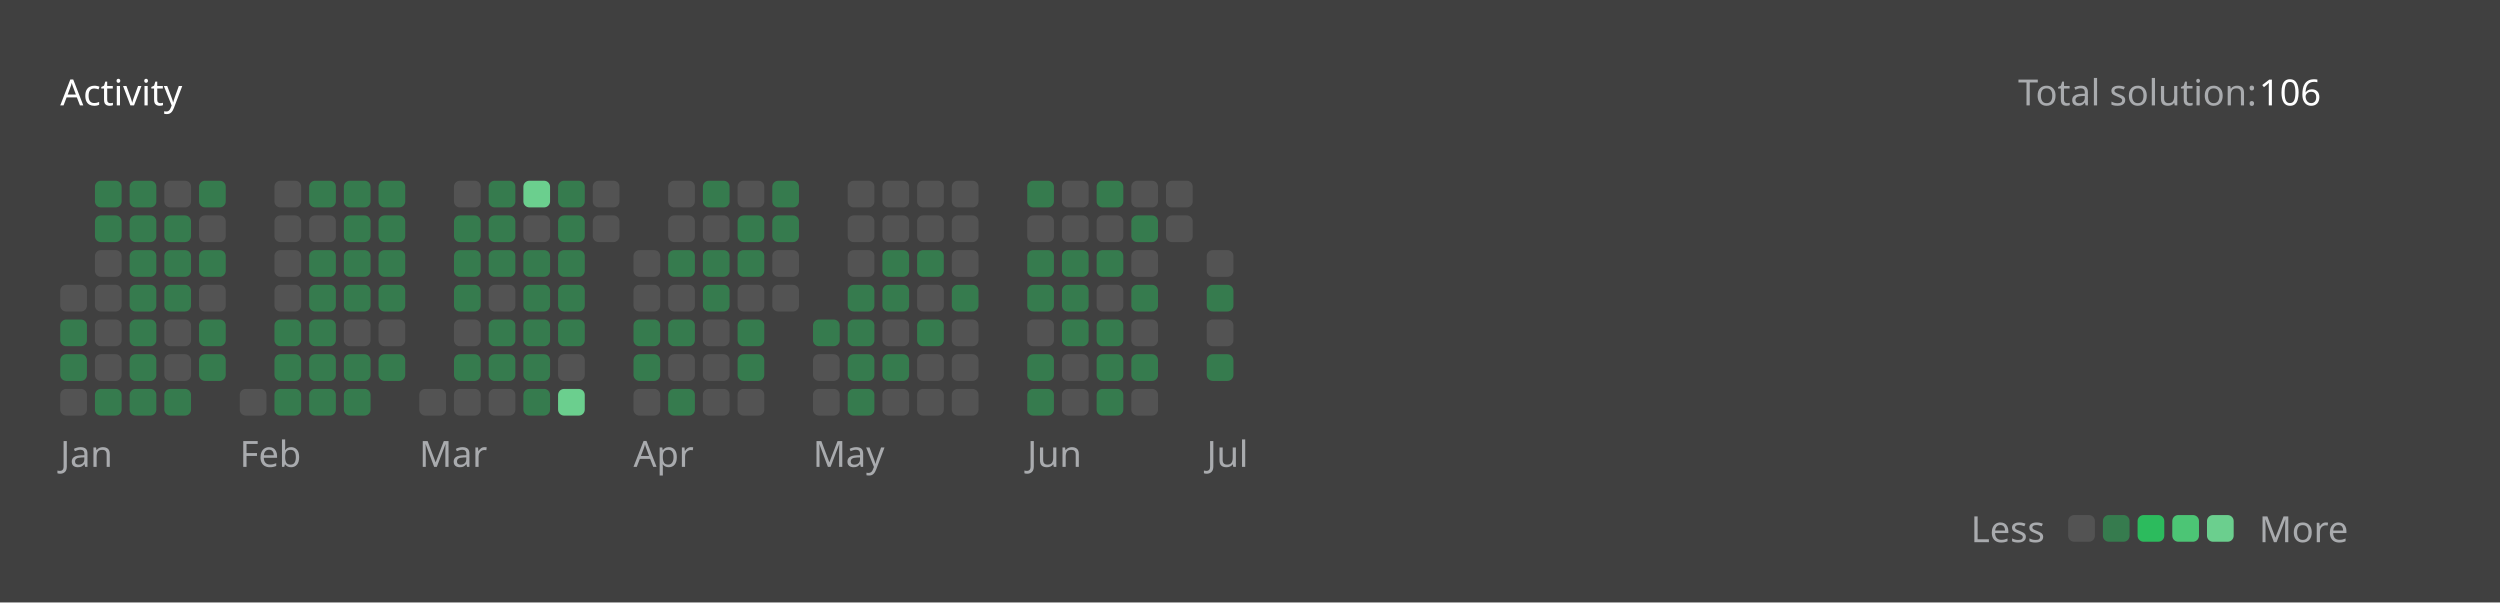
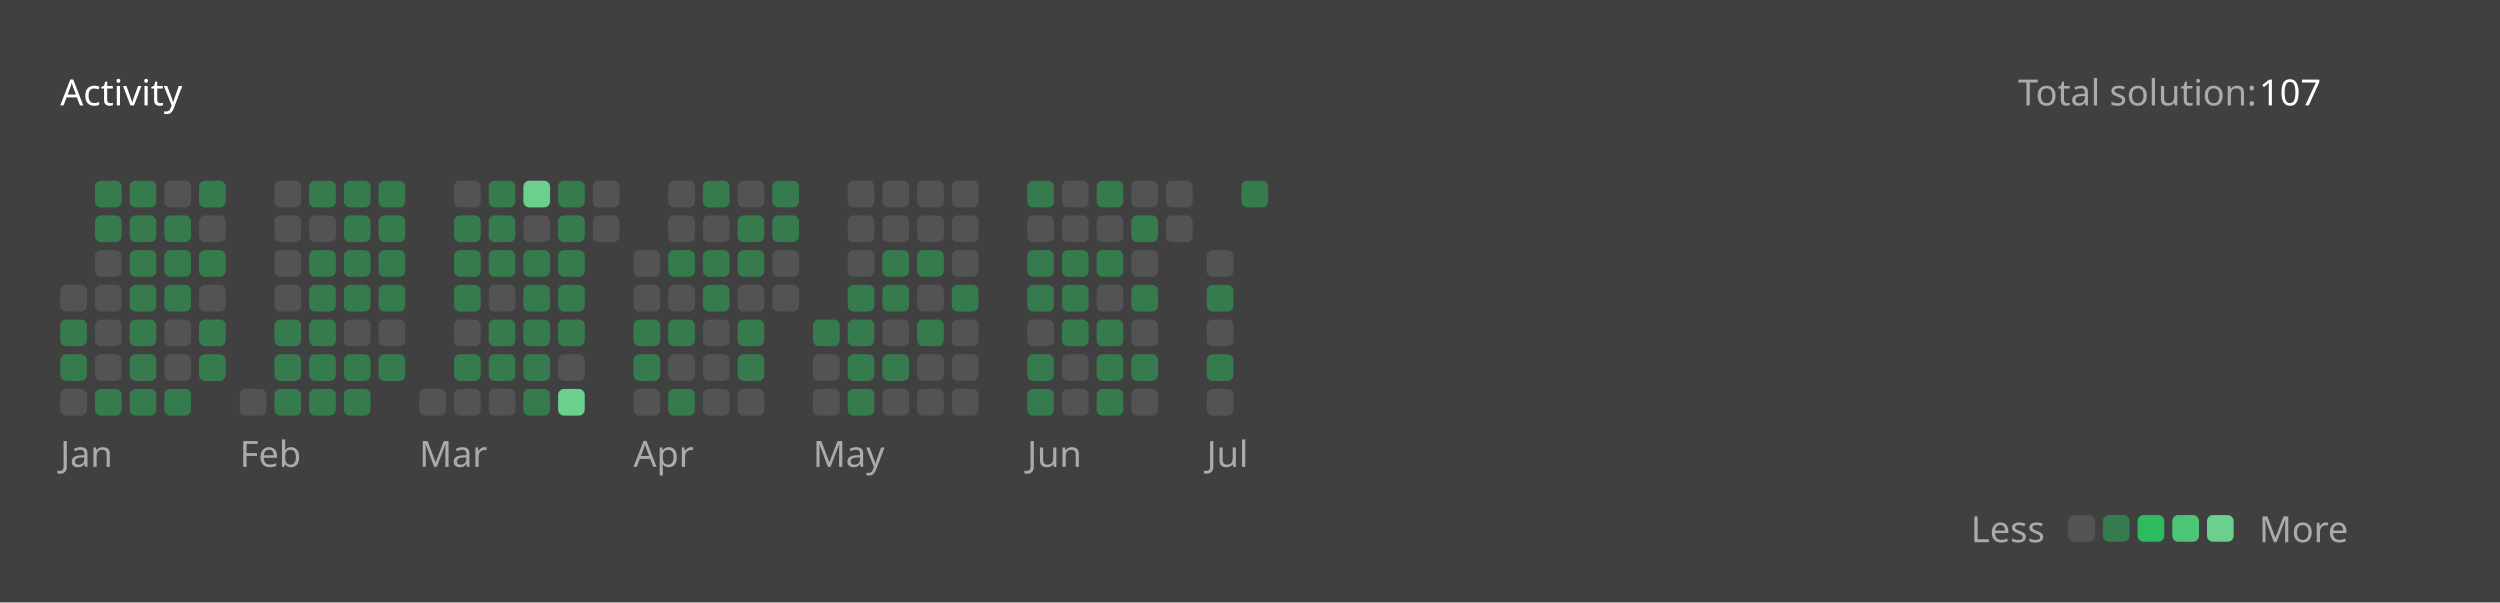
<svg xmlns="http://www.w3.org/2000/svg" version="1.1" height="200" width="830" viewBox="0 0 830 200">
  <style>*{font-family: "Segoe UI", Tahoma, Geneva, Verdana, sans-serif;}</style>
  <style>.title{font-weight: 500;font-size: 1rem;}</style>
  <style>.rotate-90{transform: rotate(-90deg);transform-origin: center;transform-box: fill-box;}</style>
  <style>.state{font-size: .75rem;}</style>
  <style>.light{color: #ffffff;fill: #ffffff;}</style>
  <style>.light-gray{color: #eff2f699;fill: #eff2f699;}</style>
  <style>.dark-gray{color: #ebebf54d;fill: #ebebf54d;}</style>
  <style>.gray{color: #747474;fill: #747474;}</style>
  <style>.orange{color: #ffa116;fill: #ffa116;}</style>
  <style>.background{color: #404040;fill: #404040;}</style>
  <style>.level-1-block{fill: #ffffff1a;}</style>
  <style>.level-2-block{fill: #2cb55d80;}</style>
  <style>.level-3-block{fill: #2cbb5dff;}</style>
  <style>.level-4-block{fill: #4cc575ff;}</style>
  <style>.level-5-block{fill: #6bcf8eff;}</style>
  <rect fill="#404040" x="0" y="0" width="830" height="200" rx="0.5rem" />
  <g text-anchor="start" text-decoration="1" class="title">
    <text x="20" y="35">
      <tspan class="light">Activity</tspan>
      <tspan class="orange" />
    </text>
  </g>
  <g class="state">
    <text x="670" y="35" class="light-gray"> Total solution: </text>
-     <text x="750" y="35" class="light"> 106 </text>
+     <text x="750" y="35" class="light"> 107 </text>
    <text x="678.88" y="180" class="light-gray" text-anchor="end">Less</text>
    <rect x="686.64" y="171" width="8.86" height="8.86" rx="2" ry="2" class="level-1-block" />
    <rect x="698.16" y="171" width="8.86" height="8.86" rx="2" ry="2" class="level-2-block" />
    <rect x="709.68" y="171" width="8.86" height="8.86" rx="2" ry="2" class="level-3-block" />
    <rect x="721.2" y="171" width="8.86" height="8.86" rx="2" ry="2" class="level-4-block" />
    <rect x="732.72" y="171" width="8.86" height="8.86" rx="2" ry="2" class="level-5-block" />
    <text x="750" y="180" class="light-gray">More</text>
  </g>
  <g x="20" y="60">
    <g x="20" y="60">
      <g x="20.0" y="60">
        <rect x="20.0" y="94.56" width="8.86" height="8.86" rx="2" ry="2" class="level-1-block" />
        <rect x="20.0" y="106.08" width="8.86" height="8.86" rx="2" ry="2" class="level-2-block" />
        <rect x="20.0" y="117.6" width="8.86" height="8.86" rx="2" ry="2" class="level-2-block" />
        <rect x="20.0" y="129.12" width="8.86" height="8.86" rx="2" ry="2" class="level-1-block" />
      </g>
      <g x="31.52" y="60">
        <rect x="31.52" y="60.0" width="8.86" height="8.86" rx="2" ry="2" class="level-2-block" />
        <rect x="31.52" y="71.52" width="8.86" height="8.86" rx="2" ry="2" class="level-2-block" />
        <rect x="31.52" y="83.04" width="8.86" height="8.86" rx="2" ry="2" class="level-1-block" />
        <rect x="31.52" y="94.56" width="8.86" height="8.86" rx="2" ry="2" class="level-1-block" />
        <rect x="31.52" y="106.08" width="8.86" height="8.86" rx="2" ry="2" class="level-1-block" />
        <rect x="31.52" y="117.6" width="8.86" height="8.86" rx="2" ry="2" class="level-1-block" />
        <rect x="31.52" y="129.12" width="8.86" height="8.86" rx="2" ry="2" class="level-2-block" />
      </g>
      <g x="43.04" y="60">
        <rect x="43.04" y="60.0" width="8.86" height="8.86" rx="2" ry="2" class="level-2-block" />
        <rect x="43.04" y="71.52" width="8.86" height="8.86" rx="2" ry="2" class="level-2-block" />
        <rect x="43.04" y="83.04" width="8.86" height="8.86" rx="2" ry="2" class="level-2-block" />
        <rect x="43.04" y="94.56" width="8.86" height="8.86" rx="2" ry="2" class="level-2-block" />
        <rect x="43.04" y="106.08" width="8.86" height="8.86" rx="2" ry="2" class="level-2-block" />
        <rect x="43.04" y="117.6" width="8.86" height="8.86" rx="2" ry="2" class="level-2-block" />
        <rect x="43.04" y="129.12" width="8.86" height="8.86" rx="2" ry="2" class="level-2-block" />
      </g>
      <g x="54.56" y="60">
        <rect x="54.56" y="60.0" width="8.86" height="8.86" rx="2" ry="2" class="level-1-block" />
        <rect x="54.56" y="71.52" width="8.86" height="8.86" rx="2" ry="2" class="level-2-block" />
        <rect x="54.56" y="83.04" width="8.86" height="8.86" rx="2" ry="2" class="level-2-block" />
        <rect x="54.56" y="94.56" width="8.86" height="8.86" rx="2" ry="2" class="level-2-block" />
        <rect x="54.56" y="106.08" width="8.86" height="8.86" rx="2" ry="2" class="level-1-block" />
        <rect x="54.56" y="117.6" width="8.86" height="8.86" rx="2" ry="2" class="level-1-block" />
        <rect x="54.56" y="129.12" width="8.86" height="8.86" rx="2" ry="2" class="level-2-block" />
      </g>
      <g x="66.08" y="60">
        <rect x="66.08" y="60.0" width="8.86" height="8.86" rx="2" ry="2" class="level-2-block" />
        <rect x="66.08" y="71.52" width="8.86" height="8.86" rx="2" ry="2" class="level-1-block" />
        <rect x="66.08" y="83.04" width="8.86" height="8.86" rx="2" ry="2" class="level-2-block" />
        <rect x="66.08" y="94.56" width="8.86" height="8.86" rx="2" ry="2" class="level-1-block" />
        <rect x="66.08" y="106.08" width="8.86" height="8.86" rx="2" ry="2" class="level-2-block" />
        <rect x="66.08" y="117.6" width="8.86" height="8.86" rx="2" ry="2" class="level-2-block" />
      </g>
      <text x="20.0" y="155" class="light-gray state">Jan</text>
    </g>
  </g>
  <g x="79.6" y="60">
    <g x="79.6" y="60">
      <g x="79.6" y="60">
        <rect x="79.6" y="129.12" width="8.86" height="8.86" rx="2" ry="2" class="level-1-block" />
      </g>
      <g x="91.12" y="60">
        <rect x="91.12" y="60.0" width="8.86" height="8.86" rx="2" ry="2" class="level-1-block" />
        <rect x="91.12" y="71.52" width="8.86" height="8.86" rx="2" ry="2" class="level-1-block" />
        <rect x="91.12" y="83.04" width="8.86" height="8.86" rx="2" ry="2" class="level-1-block" />
        <rect x="91.12" y="94.56" width="8.86" height="8.86" rx="2" ry="2" class="level-1-block" />
        <rect x="91.12" y="106.08" width="8.86" height="8.86" rx="2" ry="2" class="level-2-block" />
        <rect x="91.12" y="117.6" width="8.86" height="8.86" rx="2" ry="2" class="level-2-block" />
        <rect x="91.12" y="129.12" width="8.86" height="8.86" rx="2" ry="2" class="level-2-block" />
      </g>
      <g x="102.64" y="60">
        <rect x="102.64" y="60.0" width="8.86" height="8.86" rx="2" ry="2" class="level-2-block" />
        <rect x="102.64" y="71.52" width="8.86" height="8.86" rx="2" ry="2" class="level-1-block" />
        <rect x="102.64" y="83.04" width="8.86" height="8.86" rx="2" ry="2" class="level-2-block" />
        <rect x="102.64" y="94.56" width="8.86" height="8.86" rx="2" ry="2" class="level-2-block" />
        <rect x="102.64" y="106.08" width="8.86" height="8.86" rx="2" ry="2" class="level-2-block" />
        <rect x="102.64" y="117.6" width="8.86" height="8.86" rx="2" ry="2" class="level-2-block" />
        <rect x="102.64" y="129.12" width="8.86" height="8.86" rx="2" ry="2" class="level-2-block" />
      </g>
      <g x="114.16" y="60">
        <rect x="114.16" y="60.0" width="8.86" height="8.86" rx="2" ry="2" class="level-2-block" />
        <rect x="114.16" y="71.52" width="8.86" height="8.86" rx="2" ry="2" class="level-2-block" />
        <rect x="114.16" y="83.04" width="8.86" height="8.86" rx="2" ry="2" class="level-2-block" />
        <rect x="114.16" y="94.56" width="8.86" height="8.86" rx="2" ry="2" class="level-2-block" />
        <rect x="114.16" y="106.08" width="8.86" height="8.86" rx="2" ry="2" class="level-1-block" />
        <rect x="114.16" y="117.6" width="8.86" height="8.86" rx="2" ry="2" class="level-2-block" />
        <rect x="114.16" y="129.12" width="8.86" height="8.86" rx="2" ry="2" class="level-2-block" />
      </g>
      <g x="125.68" y="60">
        <rect x="125.68" y="60.0" width="8.86" height="8.86" rx="2" ry="2" class="level-2-block" />
        <rect x="125.68" y="71.52" width="8.86" height="8.86" rx="2" ry="2" class="level-2-block" />
        <rect x="125.68" y="83.04" width="8.86" height="8.86" rx="2" ry="2" class="level-2-block" />
        <rect x="125.68" y="94.56" width="8.86" height="8.86" rx="2" ry="2" class="level-2-block" />
        <rect x="125.68" y="106.08" width="8.86" height="8.86" rx="2" ry="2" class="level-1-block" />
        <rect x="125.68" y="117.6" width="8.86" height="8.86" rx="2" ry="2" class="level-2-block" />
      </g>
      <text x="79.6" y="155" class="light-gray state">Feb</text>
    </g>
  </g>
  <g x="139.2" y="60">
    <g x="139.2" y="60">
      <g x="139.2" y="60">
        <rect x="139.2" y="129.12" width="8.86" height="8.86" rx="2" ry="2" class="level-1-block" />
      </g>
      <g x="150.72" y="60">
        <rect x="150.72" y="60.0" width="8.86" height="8.86" rx="2" ry="2" class="level-1-block" />
        <rect x="150.72" y="71.52" width="8.86" height="8.86" rx="2" ry="2" class="level-2-block" />
        <rect x="150.72" y="83.04" width="8.86" height="8.86" rx="2" ry="2" class="level-2-block" />
        <rect x="150.72" y="94.56" width="8.86" height="8.86" rx="2" ry="2" class="level-2-block" />
        <rect x="150.72" y="106.08" width="8.86" height="8.86" rx="2" ry="2" class="level-1-block" />
        <rect x="150.72" y="117.6" width="8.86" height="8.86" rx="2" ry="2" class="level-2-block" />
        <rect x="150.72" y="129.12" width="8.86" height="8.86" rx="2" ry="2" class="level-1-block" />
      </g>
      <g x="162.24" y="60">
        <rect x="162.24" y="60.0" width="8.86" height="8.86" rx="2" ry="2" class="level-2-block" />
        <rect x="162.24" y="71.52" width="8.86" height="8.86" rx="2" ry="2" class="level-2-block" />
        <rect x="162.24" y="83.04" width="8.86" height="8.86" rx="2" ry="2" class="level-2-block" />
        <rect x="162.24" y="94.56" width="8.86" height="8.86" rx="2" ry="2" class="level-1-block" />
        <rect x="162.24" y="106.08" width="8.86" height="8.86" rx="2" ry="2" class="level-2-block" />
        <rect x="162.24" y="117.6" width="8.86" height="8.86" rx="2" ry="2" class="level-2-block" />
        <rect x="162.24" y="129.12" width="8.86" height="8.86" rx="2" ry="2" class="level-1-block" />
      </g>
      <g x="173.76" y="60">
        <rect x="173.76" y="60.0" width="8.86" height="8.86" rx="2" ry="2" class="level-5-block" />
        <rect x="173.76" y="71.52" width="8.86" height="8.86" rx="2" ry="2" class="level-1-block" />
        <rect x="173.76" y="83.04" width="8.86" height="8.86" rx="2" ry="2" class="level-2-block" />
        <rect x="173.76" y="94.56" width="8.86" height="8.86" rx="2" ry="2" class="level-2-block" />
        <rect x="173.76" y="106.08" width="8.86" height="8.86" rx="2" ry="2" class="level-2-block" />
        <rect x="173.76" y="117.6" width="8.86" height="8.86" rx="2" ry="2" class="level-2-block" />
        <rect x="173.76" y="129.12" width="8.86" height="8.86" rx="2" ry="2" class="level-2-block" />
      </g>
      <g x="185.28" y="60">
        <rect x="185.28" y="60.0" width="8.86" height="8.86" rx="2" ry="2" class="level-2-block" />
        <rect x="185.28" y="71.52" width="8.86" height="8.86" rx="2" ry="2" class="level-2-block" />
        <rect x="185.28" y="83.04" width="8.86" height="8.86" rx="2" ry="2" class="level-2-block" />
        <rect x="185.28" y="94.56" width="8.86" height="8.86" rx="2" ry="2" class="level-2-block" />
        <rect x="185.28" y="106.08" width="8.86" height="8.86" rx="2" ry="2" class="level-2-block" />
        <rect x="185.28" y="117.6" width="8.86" height="8.86" rx="2" ry="2" class="level-1-block" />
        <rect x="185.28" y="129.12" width="8.86" height="8.86" rx="2" ry="2" class="level-5-block" />
      </g>
      <g x="196.8" y="60">
        <rect x="196.8" y="60.0" width="8.86" height="8.86" rx="2" ry="2" class="level-1-block" />
        <rect x="196.8" y="71.52" width="8.86" height="8.86" rx="2" ry="2" class="level-1-block" />
      </g>
      <text x="139.2" y="155" class="light-gray state">Mar</text>
    </g>
  </g>
  <g x="210.32" y="60">
    <g x="210.32" y="60">
      <g x="210.32" y="60">
        <rect x="210.32" y="83.04" width="8.86" height="8.86" rx="2" ry="2" class="level-1-block" />
        <rect x="210.32" y="94.56" width="8.86" height="8.86" rx="2" ry="2" class="level-1-block" />
        <rect x="210.32" y="106.08" width="8.86" height="8.86" rx="2" ry="2" class="level-2-block" />
        <rect x="210.32" y="117.6" width="8.86" height="8.86" rx="2" ry="2" class="level-2-block" />
        <rect x="210.32" y="129.12" width="8.86" height="8.86" rx="2" ry="2" class="level-1-block" />
      </g>
      <g x="221.84" y="60">
        <rect x="221.84" y="60.0" width="8.86" height="8.86" rx="2" ry="2" class="level-1-block" />
        <rect x="221.84" y="71.52" width="8.86" height="8.86" rx="2" ry="2" class="level-1-block" />
        <rect x="221.84" y="83.04" width="8.86" height="8.86" rx="2" ry="2" class="level-2-block" />
        <rect x="221.84" y="94.56" width="8.86" height="8.86" rx="2" ry="2" class="level-1-block" />
        <rect x="221.84" y="106.08" width="8.86" height="8.86" rx="2" ry="2" class="level-2-block" />
        <rect x="221.84" y="117.6" width="8.86" height="8.86" rx="2" ry="2" class="level-1-block" />
        <rect x="221.84" y="129.12" width="8.86" height="8.86" rx="2" ry="2" class="level-2-block" />
      </g>
      <g x="233.36" y="60">
        <rect x="233.36" y="60.0" width="8.86" height="8.86" rx="2" ry="2" class="level-2-block" />
        <rect x="233.36" y="71.52" width="8.86" height="8.86" rx="2" ry="2" class="level-1-block" />
        <rect x="233.36" y="83.04" width="8.86" height="8.86" rx="2" ry="2" class="level-2-block" />
        <rect x="233.36" y="94.56" width="8.86" height="8.86" rx="2" ry="2" class="level-2-block" />
        <rect x="233.36" y="106.08" width="8.86" height="8.86" rx="2" ry="2" class="level-1-block" />
        <rect x="233.36" y="117.6" width="8.86" height="8.86" rx="2" ry="2" class="level-1-block" />
        <rect x="233.36" y="129.12" width="8.86" height="8.86" rx="2" ry="2" class="level-1-block" />
      </g>
      <g x="244.88" y="60">
        <rect x="244.88" y="60.0" width="8.86" height="8.86" rx="2" ry="2" class="level-1-block" />
        <rect x="244.88" y="71.52" width="8.86" height="8.86" rx="2" ry="2" class="level-2-block" />
        <rect x="244.88" y="83.04" width="8.86" height="8.86" rx="2" ry="2" class="level-2-block" />
        <rect x="244.88" y="94.56" width="8.86" height="8.86" rx="2" ry="2" class="level-1-block" />
        <rect x="244.88" y="106.08" width="8.86" height="8.86" rx="2" ry="2" class="level-2-block" />
        <rect x="244.88" y="117.6" width="8.86" height="8.86" rx="2" ry="2" class="level-2-block" />
        <rect x="244.88" y="129.12" width="8.86" height="8.86" rx="2" ry="2" class="level-1-block" />
      </g>
      <g x="256.4" y="60">
        <rect x="256.4" y="60.0" width="8.86" height="8.86" rx="2" ry="2" class="level-2-block" />
        <rect x="256.4" y="71.52" width="8.86" height="8.86" rx="2" ry="2" class="level-2-block" />
        <rect x="256.4" y="83.04" width="8.86" height="8.86" rx="2" ry="2" class="level-1-block" />
        <rect x="256.4" y="94.56" width="8.86" height="8.86" rx="2" ry="2" class="level-1-block" />
      </g>
      <text x="210.32" y="155" class="light-gray state">Apr</text>
    </g>
  </g>
  <g x="269.92" y="60">
    <g x="269.92" y="60">
      <g x="269.92" y="60">
        <rect x="269.92" y="106.08" width="8.86" height="8.86" rx="2" ry="2" class="level-2-block" />
        <rect x="269.92" y="117.6" width="8.86" height="8.86" rx="2" ry="2" class="level-1-block" />
        <rect x="269.92" y="129.12" width="8.86" height="8.86" rx="2" ry="2" class="level-1-block" />
      </g>
      <g x="281.44" y="60">
        <rect x="281.44" y="60.0" width="8.86" height="8.86" rx="2" ry="2" class="level-1-block" />
        <rect x="281.44" y="71.52" width="8.86" height="8.86" rx="2" ry="2" class="level-1-block" />
        <rect x="281.44" y="83.04" width="8.86" height="8.86" rx="2" ry="2" class="level-1-block" />
        <rect x="281.44" y="94.56" width="8.86" height="8.86" rx="2" ry="2" class="level-2-block" />
        <rect x="281.44" y="106.08" width="8.86" height="8.86" rx="2" ry="2" class="level-2-block" />
        <rect x="281.44" y="117.6" width="8.86" height="8.86" rx="2" ry="2" class="level-2-block" />
        <rect x="281.44" y="129.12" width="8.86" height="8.86" rx="2" ry="2" class="level-2-block" />
      </g>
      <g x="292.96" y="60">
        <rect x="292.96" y="60.0" width="8.86" height="8.86" rx="2" ry="2" class="level-1-block" />
        <rect x="292.96" y="71.52" width="8.86" height="8.86" rx="2" ry="2" class="level-1-block" />
        <rect x="292.96" y="83.04" width="8.86" height="8.86" rx="2" ry="2" class="level-2-block" />
        <rect x="292.96" y="94.56" width="8.86" height="8.86" rx="2" ry="2" class="level-2-block" />
        <rect x="292.96" y="106.08" width="8.86" height="8.86" rx="2" ry="2" class="level-1-block" />
        <rect x="292.96" y="117.6" width="8.86" height="8.86" rx="2" ry="2" class="level-2-block" />
        <rect x="292.96" y="129.12" width="8.86" height="8.86" rx="2" ry="2" class="level-1-block" />
      </g>
      <g x="304.48" y="60">
        <rect x="304.48" y="60.0" width="8.86" height="8.86" rx="2" ry="2" class="level-1-block" />
        <rect x="304.48" y="71.52" width="8.86" height="8.86" rx="2" ry="2" class="level-1-block" />
        <rect x="304.48" y="83.04" width="8.86" height="8.86" rx="2" ry="2" class="level-2-block" />
        <rect x="304.48" y="94.56" width="8.86" height="8.86" rx="2" ry="2" class="level-1-block" />
        <rect x="304.48" y="106.08" width="8.86" height="8.86" rx="2" ry="2" class="level-2-block" />
        <rect x="304.48" y="117.6" width="8.86" height="8.86" rx="2" ry="2" class="level-1-block" />
        <rect x="304.48" y="129.12" width="8.86" height="8.86" rx="2" ry="2" class="level-1-block" />
      </g>
      <g x="316" y="60">
        <rect x="316" y="60.0" width="8.86" height="8.86" rx="2" ry="2" class="level-1-block" />
        <rect x="316" y="71.52" width="8.86" height="8.86" rx="2" ry="2" class="level-1-block" />
        <rect x="316" y="83.04" width="8.86" height="8.86" rx="2" ry="2" class="level-1-block" />
        <rect x="316" y="94.56" width="8.86" height="8.86" rx="2" ry="2" class="level-2-block" />
        <rect x="316" y="106.08" width="8.86" height="8.86" rx="2" ry="2" class="level-1-block" />
        <rect x="316" y="117.6" width="8.86" height="8.86" rx="2" ry="2" class="level-1-block" />
        <rect x="316" y="129.12" width="8.86" height="8.86" rx="2" ry="2" class="level-1-block" />
      </g>
      <text x="269.92" y="155" class="light-gray state">May</text>
    </g>
  </g>
  <g x="341.04" y="60">
    <g x="341.04" y="60">
      <g x="341.04" y="60">
        <rect x="341.04" y="60.0" width="8.86" height="8.86" rx="2" ry="2" class="level-2-block" />
        <rect x="341.04" y="71.52" width="8.86" height="8.86" rx="2" ry="2" class="level-1-block" />
        <rect x="341.04" y="83.04" width="8.86" height="8.86" rx="2" ry="2" class="level-2-block" />
        <rect x="341.04" y="94.56" width="8.86" height="8.86" rx="2" ry="2" class="level-2-block" />
        <rect x="341.04" y="106.08" width="8.86" height="8.86" rx="2" ry="2" class="level-1-block" />
        <rect x="341.04" y="117.6" width="8.86" height="8.86" rx="2" ry="2" class="level-2-block" />
        <rect x="341.04" y="129.12" width="8.86" height="8.86" rx="2" ry="2" class="level-2-block" />
      </g>
      <g x="352.56" y="60">
        <rect x="352.56" y="60.0" width="8.86" height="8.86" rx="2" ry="2" class="level-1-block" />
        <rect x="352.56" y="71.52" width="8.86" height="8.86" rx="2" ry="2" class="level-1-block" />
        <rect x="352.56" y="83.04" width="8.86" height="8.86" rx="2" ry="2" class="level-2-block" />
        <rect x="352.56" y="94.56" width="8.86" height="8.86" rx="2" ry="2" class="level-2-block" />
        <rect x="352.56" y="106.08" width="8.86" height="8.86" rx="2" ry="2" class="level-2-block" />
        <rect x="352.56" y="117.6" width="8.86" height="8.86" rx="2" ry="2" class="level-1-block" />
        <rect x="352.56" y="129.12" width="8.86" height="8.86" rx="2" ry="2" class="level-1-block" />
      </g>
      <g x="364.08" y="60">
        <rect x="364.08" y="60.0" width="8.86" height="8.86" rx="2" ry="2" class="level-2-block" />
        <rect x="364.08" y="71.52" width="8.86" height="8.86" rx="2" ry="2" class="level-1-block" />
        <rect x="364.08" y="83.04" width="8.86" height="8.86" rx="2" ry="2" class="level-2-block" />
        <rect x="364.08" y="94.56" width="8.86" height="8.86" rx="2" ry="2" class="level-1-block" />
        <rect x="364.08" y="106.08" width="8.86" height="8.86" rx="2" ry="2" class="level-2-block" />
        <rect x="364.08" y="117.6" width="8.86" height="8.86" rx="2" ry="2" class="level-2-block" />
        <rect x="364.08" y="129.12" width="8.86" height="8.86" rx="2" ry="2" class="level-2-block" />
      </g>
      <g x="375.6" y="60">
        <rect x="375.6" y="60.0" width="8.86" height="8.86" rx="2" ry="2" class="level-1-block" />
        <rect x="375.6" y="71.52" width="8.86" height="8.86" rx="2" ry="2" class="level-2-block" />
        <rect x="375.6" y="83.04" width="8.86" height="8.86" rx="2" ry="2" class="level-1-block" />
        <rect x="375.6" y="94.56" width="8.86" height="8.86" rx="2" ry="2" class="level-2-block" />
        <rect x="375.6" y="106.08" width="8.86" height="8.86" rx="2" ry="2" class="level-1-block" />
        <rect x="375.6" y="117.6" width="8.86" height="8.86" rx="2" ry="2" class="level-2-block" />
        <rect x="375.6" y="129.12" width="8.86" height="8.86" rx="2" ry="2" class="level-1-block" />
      </g>
      <g x="387.12" y="60">
        <rect x="387.12" y="60.0" width="8.86" height="8.86" rx="2" ry="2" class="level-1-block" />
        <rect x="387.12" y="71.52" width="8.86" height="8.86" rx="2" ry="2" class="level-1-block" />
      </g>
      <text x="341.04" y="155" class="light-gray state">Jun</text>
    </g>
  </g>
  <g x="400.64" y="60">
    <g x="400.64" y="60">
      <g x="400.64" y="60">
        <rect x="400.64" y="83.04" width="8.86" height="8.86" rx="2" ry="2" class="level-1-block" />
        <rect x="400.64" y="94.56" width="8.86" height="8.86" rx="2" ry="2" class="level-2-block" />
        <rect x="400.64" y="106.08" width="8.86" height="8.86" rx="2" ry="2" class="level-1-block" />
        <rect x="400.64" y="117.6" width="8.86" height="8.86" rx="2" ry="2" class="level-2-block" />
+         <rect x="400.64" y="129.12" width="8.86" height="8.86" rx="2" ry="2" class="level-1-block" />
+       </g>
+       <g x="412.16" y="60">
+         <rect x="412.16" y="60.0" width="8.86" height="8.86" rx="2" ry="2" class="level-2-block" />
      </g>
      <text x="400.64" y="155" class="light-gray state">Jul</text>
    </g>
  </g>
</svg>
